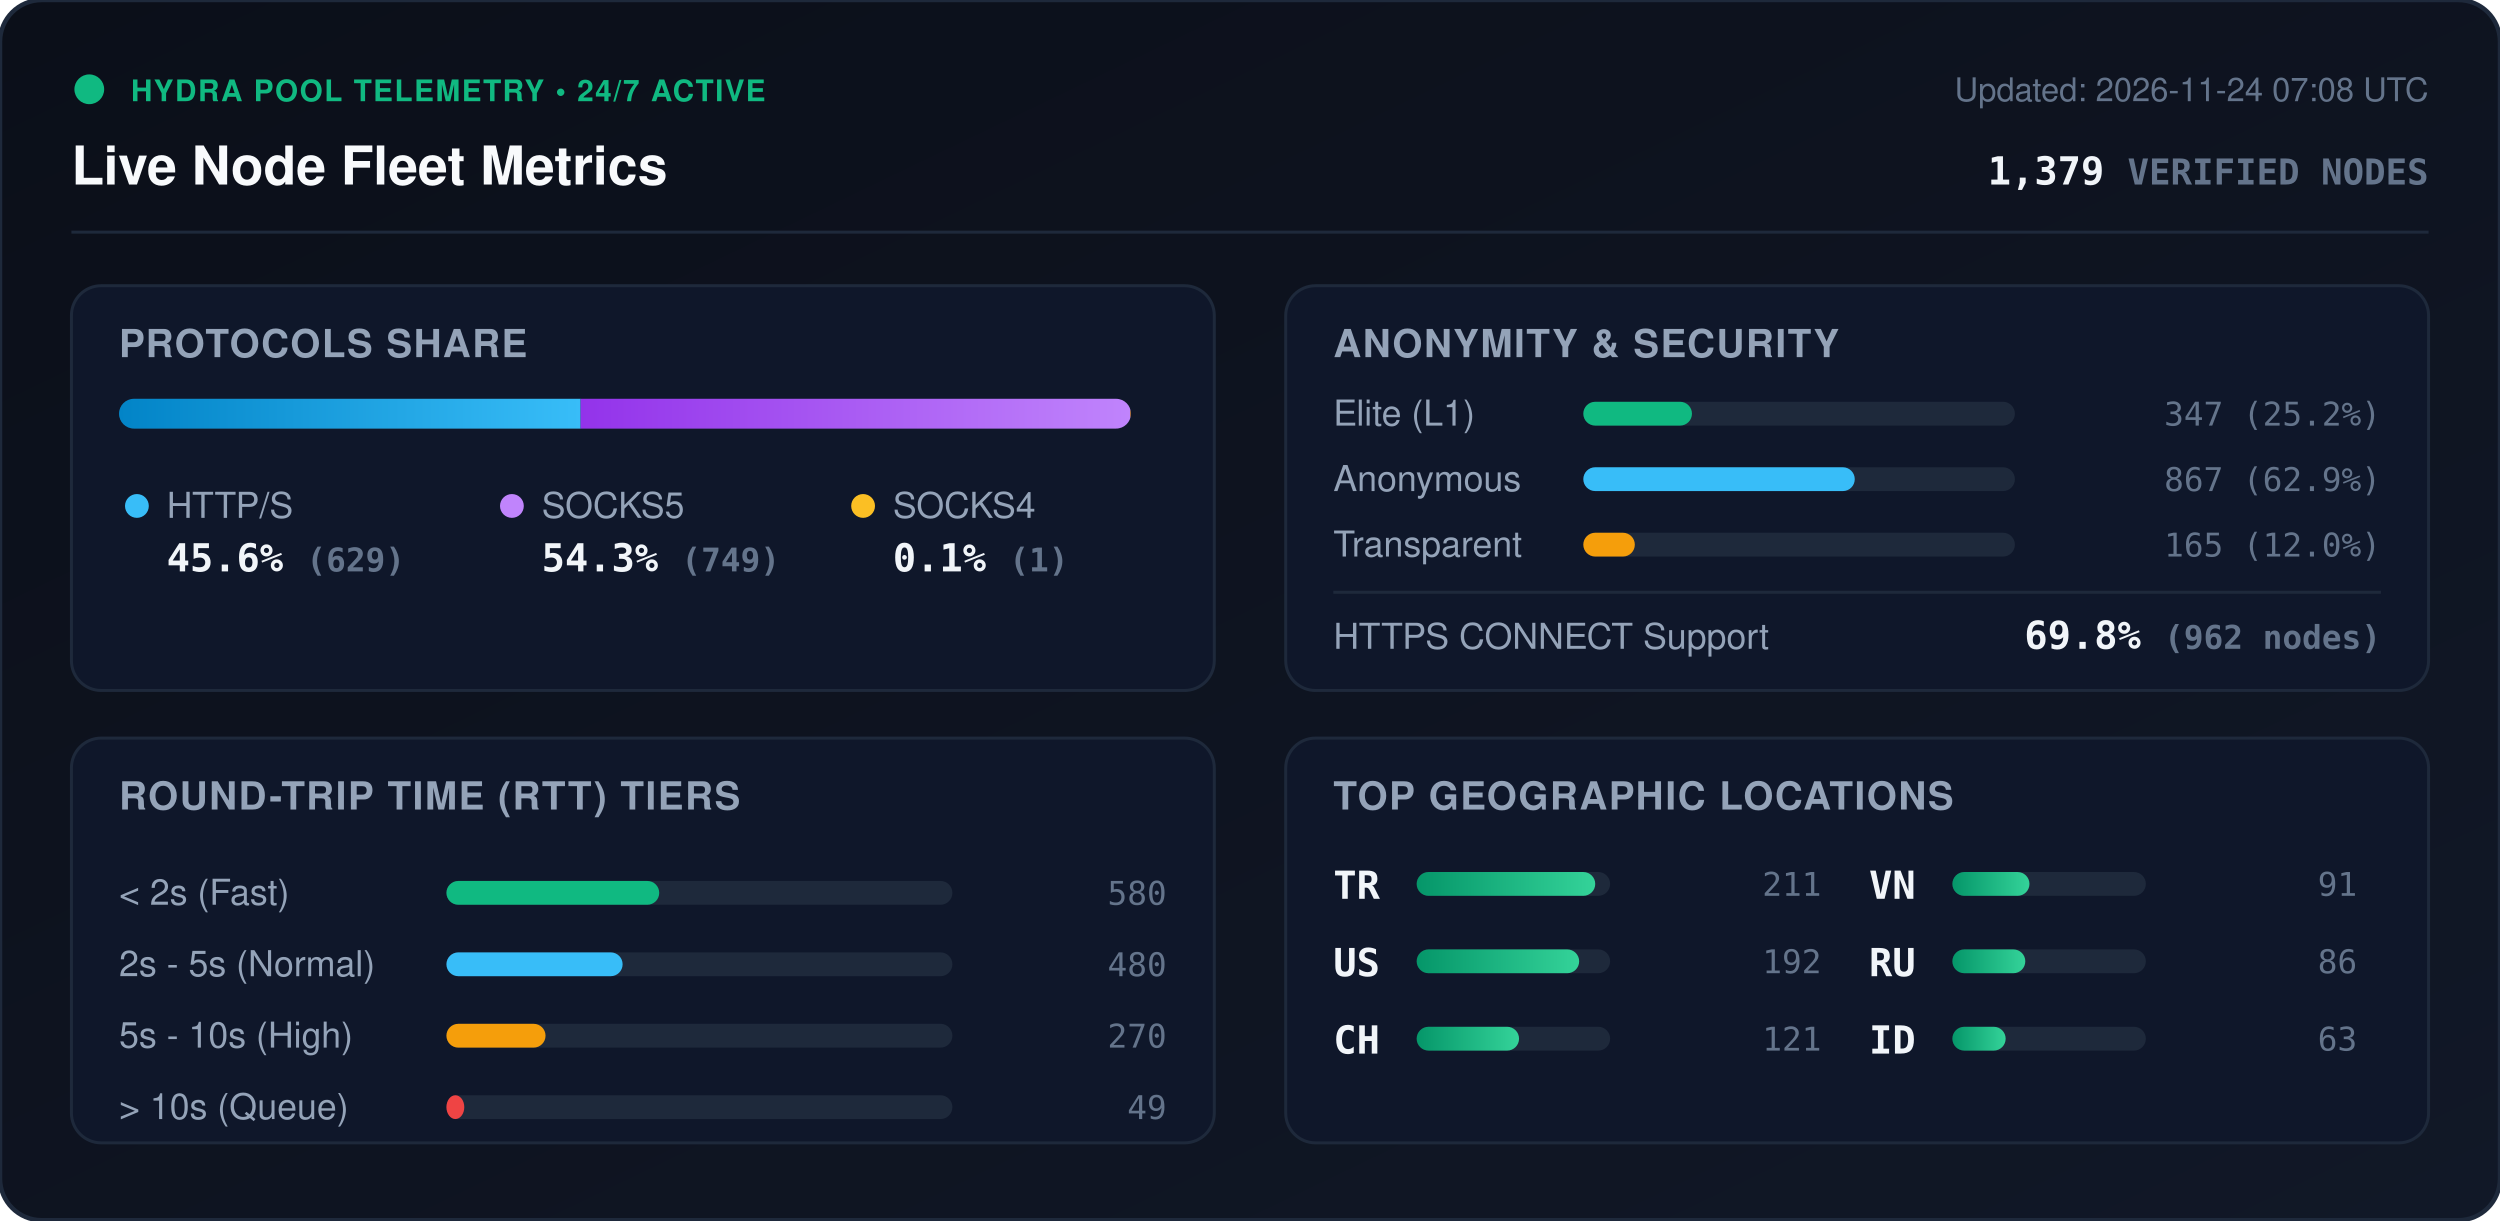
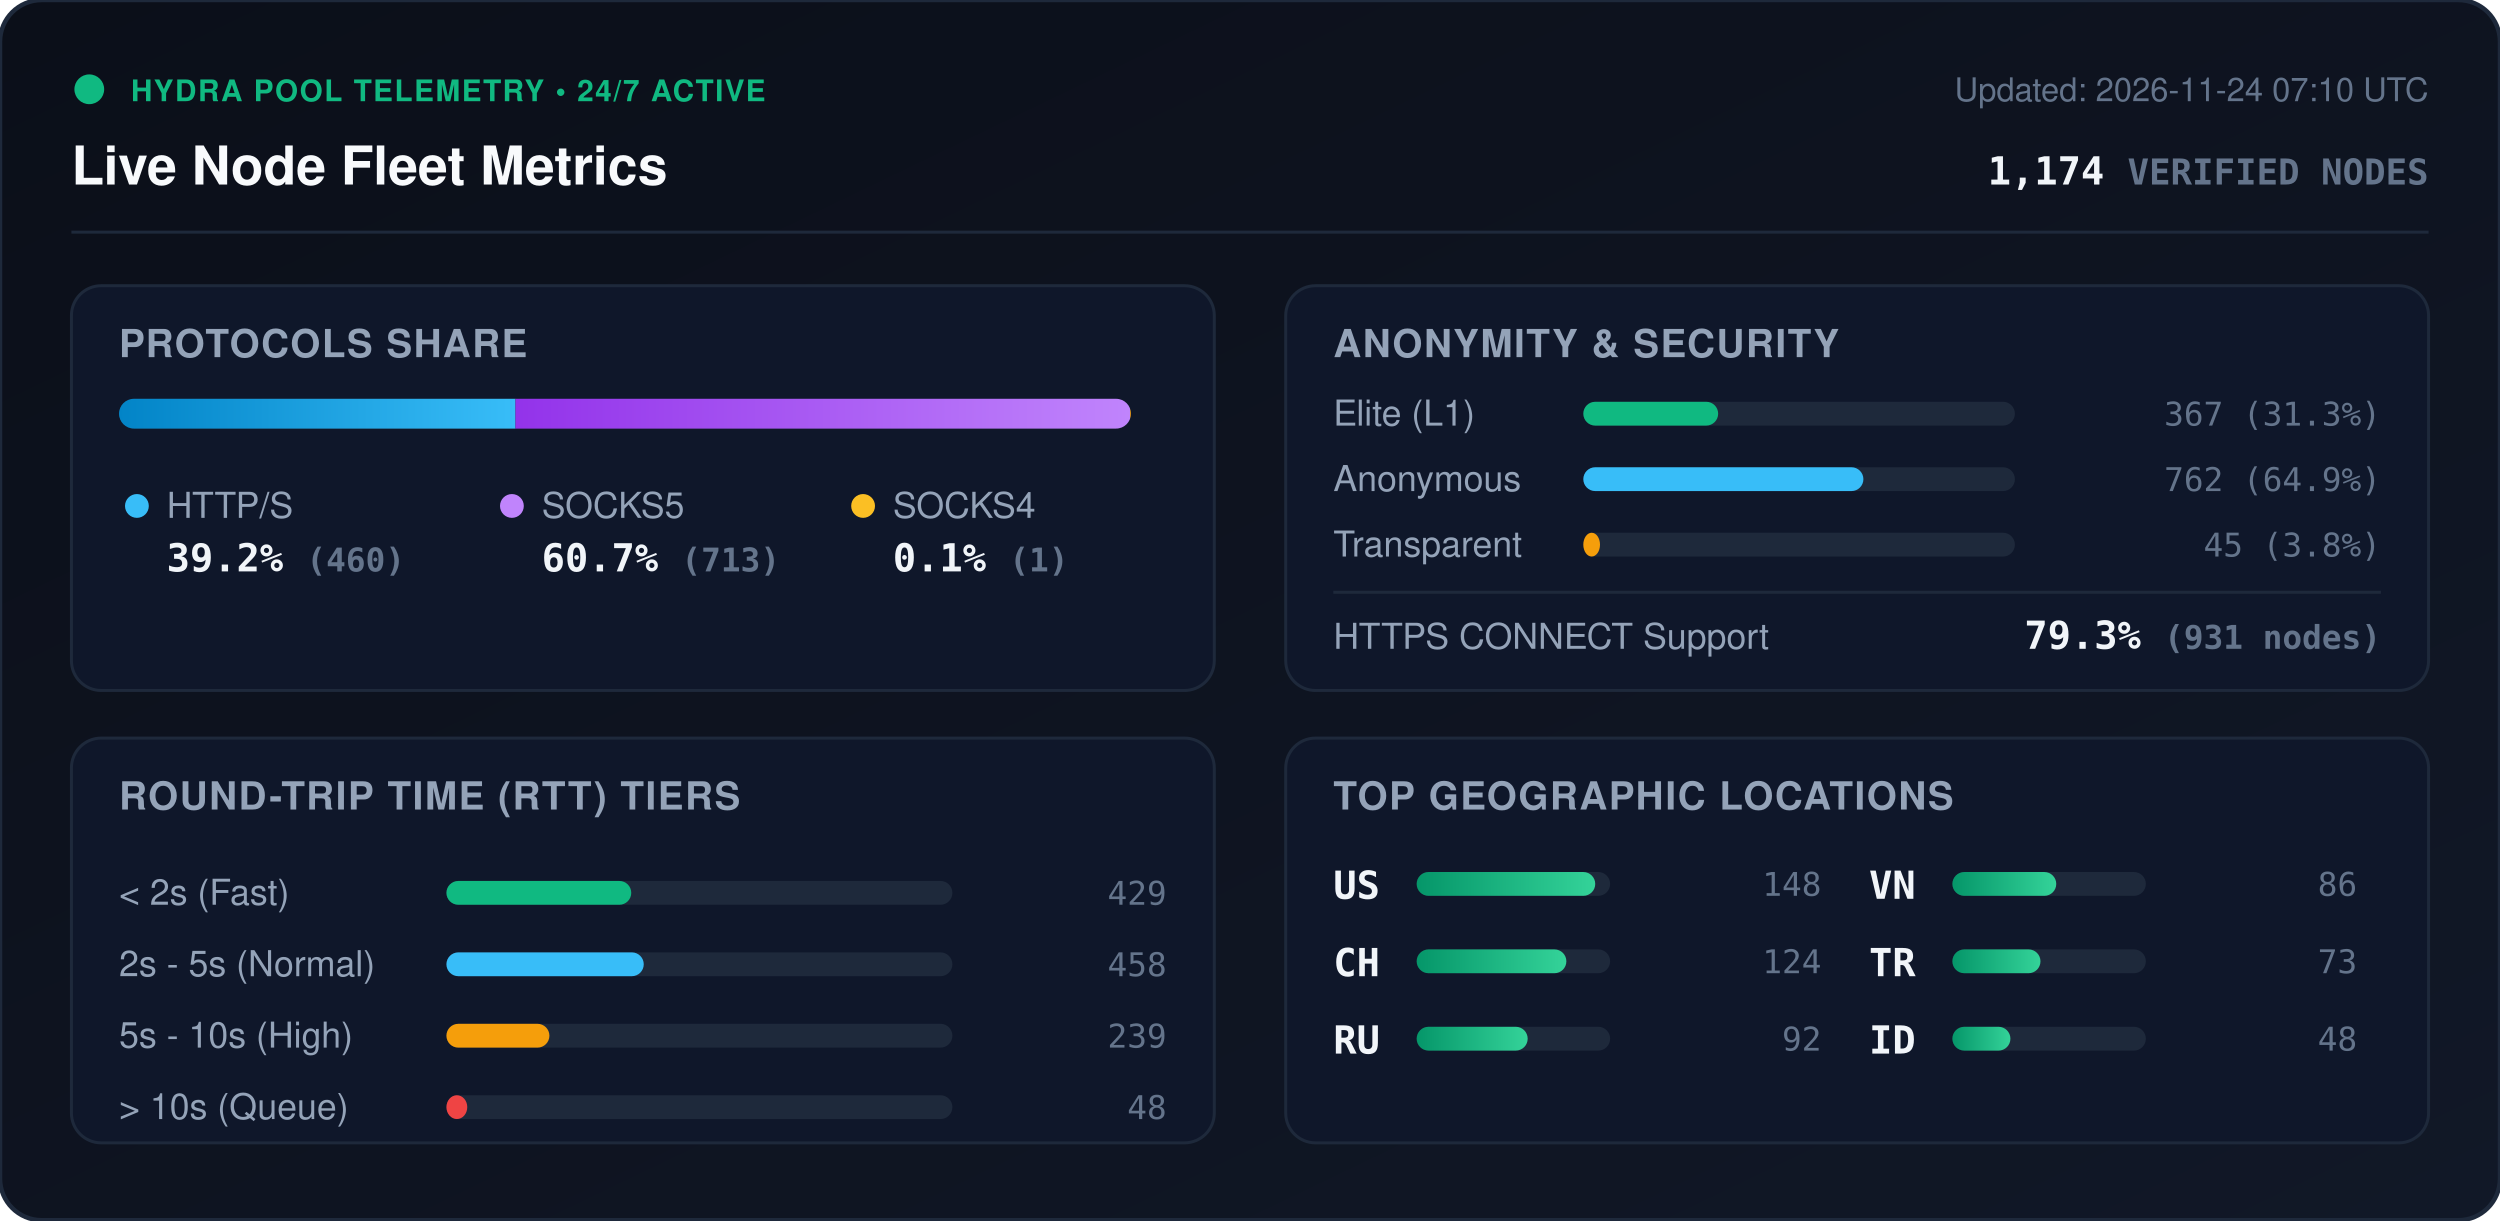
<svg xmlns="http://www.w3.org/2000/svg" viewBox="0 0 840 410" width="840" height="410" style="max-width: 100%; height: auto;">
  <defs>
    <linearGradient id="bg" x1="0%" y1="0%" x2="100%" y2="100%">
      <stop offset="0%" stop-color="#0b0f19" />
      <stop offset="100%" stop-color="#111827" />
    </linearGradient>
    <linearGradient id="bar-http" x1="0%" y1="0%" x2="100%" y2="0%">
      <stop offset="0%" stop-color="#0284c7" />
      <stop offset="100%" stop-color="#38bdf8" />
    </linearGradient>
    <linearGradient id="bar-socks5" x1="0%" y1="0%" x2="100%" y2="0%">
      <stop offset="0%" stop-color="#9333ea" />
      <stop offset="100%" stop-color="#c084fc" />
    </linearGradient>
    <linearGradient id="bar-socks4" x1="0%" y1="0%" x2="100%" y2="0%">
      <stop offset="0%" stop-color="#d97706" />
      <stop offset="100%" stop-color="#fbbf24" />
    </linearGradient>
    <linearGradient id="bar-green" x1="0%" y1="0%" x2="100%" y2="0%">
      <stop offset="0%" stop-color="#059669" />
      <stop offset="100%" stop-color="#34d399" />
    </linearGradient>
    <clipPath id="prog-track-clip">
      <rect width="340.0" height="10" rx="5" />
    </clipPath>
    <style>
      .title { font: 700 18px -apple-system, BlinkMacSystemFont, 'Segoe UI', Helvetica, Arial, sans-serif; fill: #f8fafc; }
      .sub { font: 500 11px -apple-system, BlinkMacSystemFont, 'Segoe UI', Helvetica, Arial, sans-serif; fill: #64748b; }
      .section-hdr { font: 600 13px -apple-system, BlinkMacSystemFont, 'Segoe UI', Helvetica, Arial, sans-serif; fill: #94a3b8; letter-spacing: 0.5px; }
      .metric-val { font: 700 13px -apple-system, BlinkMacSystemFont, 'Segoe UI', Helvetica, Arial, sans-serif; fill: #f1f5f9; }
      .metric-lbl { font: 500 12px -apple-system, BlinkMacSystemFont, 'Segoe UI', Helvetica, Arial, sans-serif; fill: #94a3b8; }
      .badge-txt { font: 700 10px -apple-system, BlinkMacSystemFont, 'Segoe UI', Helvetica, Arial, sans-serif; fill: #10b981; letter-spacing: 0.5px; }
      .mono { font-family: ui-monospace, SFMono-Regular, Menlo, Monaco, Consolas, monospace; }
      .pulse { animation: beacon 2s infinite ease-in-out; }
      @keyframes beacon { 0%, 100% { opacity: 1; } 50% { opacity: 0.35; } }
    </style>
  </defs>
  <rect width="840" height="410" rx="14" fill="url(#bg)" stroke="#1e293b" stroke-width="1.5" />
  <g transform="translate(24, 24)">
    <circle cx="6" cy="6" r="5" fill="#10b981" class="pulse" />
    <text x="20" y="10" class="badge-txt">HYDRA POOL TELEMETRY • 24/7 ACTIVE</text>
    <text x="0" y="38" class="title">Live Node Fleet Metrics</text>
-     <text x="792" y="10" text-anchor="end" class="sub">Updated: 2026-11-24 07:08 UTC</text>
-     <text x="792" y="38" text-anchor="end" class="metric-val mono" fill="#38bdf8">1,379 <tspan font-size="12" fill="#64748b">VERIFIED NODES</tspan>
+     <text x="792" y="10" text-anchor="end" class="sub">Updated: 2026-11-24 07:10 UTC</text>
+     <text x="792" y="38" text-anchor="end" class="metric-val mono" fill="#38bdf8">1,174 <tspan font-size="12" fill="#64748b">VERIFIED NODES</tspan>
    </text>
  </g>
  <line x1="24" y1="78" x2="816" y2="78" stroke="#1e293b" stroke-width="1" />
  <g transform="translate(24, 96)">
    <rect width="384" height="136" rx="10" fill="#0f172a" stroke="#1e293b" />
    <text x="16" y="24" class="section-hdr">PROTOCOLS SHARE</text>
    <g transform="translate(16, 38)">
      <rect width="340.0" height="10" rx="5" fill="#1e293b" />
      <g clip-path="url(#prog-track-clip)">
-         <rect x="0" width="155.1" height="10" fill="url(#bar-http)" />
-         <rect x="155.1" width="184.7" height="10" fill="url(#bar-socks5)" />
-         <rect x="339.8" width="0.2" height="10" fill="url(#bar-socks4)" />
+         <rect x="0" width="133.2" height="10" fill="url(#bar-http)" />
+         <rect x="133.2" width="206.5" height="10" fill="url(#bar-socks5)" />
+         <rect x="339.7" width="0.3" height="10" fill="url(#bar-socks4)" />
      </g>
    </g>
    <g transform="translate(16, 68)">
      <circle cx="6" cy="6" r="4" fill="#38bdf8" />
      <text x="16" y="10" class="metric-lbl">HTTP/S</text>
-       <text x="16" y="28" class="metric-val mono">45.6% <tspan font-size="11" fill="#64748b">(629)</tspan>
+       <text x="16" y="28" class="metric-val mono">39.2% <tspan font-size="11" fill="#64748b">(460)</tspan>
      </text>
      <circle cx="132" cy="6" r="4" fill="#c084fc" />
      <text x="142" y="10" class="metric-lbl">SOCKS5</text>
-       <text x="142" y="28" class="metric-val mono">54.3% <tspan font-size="11" fill="#64748b">(749)</tspan>
+       <text x="142" y="28" class="metric-val mono">60.7% <tspan font-size="11" fill="#64748b">(713)</tspan>
      </text>
      <circle cx="250" cy="6" r="4" fill="#fbbf24" />
      <text x="260" y="10" class="metric-lbl">SOCKS4</text>
      <text x="260" y="28" class="metric-val mono">0.1% <tspan font-size="11" fill="#64748b">(1)</tspan>
      </text>
    </g>
  </g>
  <g transform="translate(432, 96)">
    <rect width="384" height="136" rx="10" fill="#0f172a" stroke="#1e293b" />
    <text x="16" y="24" class="section-hdr">ANONYMITY &amp; SECURITY</text>
    <text x="16" y="47" class="metric-lbl">Elite (L1)</text>
    <rect x="100" y="39" width="145.0" height="8" rx="4" fill="#1e293b" />
-     <rect x="100" y="39" width="36.5" height="8" rx="4" fill="#10b981" />
-     <text x="368" y="47" text-anchor="end" class="mono sub" fill="#e2e8f0">347 (25.2%)</text>
+     <rect x="100" y="39" width="45.3" height="8" rx="4" fill="#10b981" />
+     <text x="368" y="47" text-anchor="end" class="mono sub" fill="#e2e8f0">367 (31.3%)</text>
    <text x="16" y="69" class="metric-lbl">Anonymous</text>
    <rect x="100" y="61" width="145.0" height="8" rx="4" fill="#1e293b" />
-     <rect x="100" y="61" width="91.2" height="8" rx="4" fill="#38bdf8" />
-     <text x="368" y="69" text-anchor="end" class="mono sub" fill="#e2e8f0">867 (62.9%)</text>
+     <rect x="100" y="61" width="94.1" height="8" rx="4" fill="#38bdf8" />
+     <text x="368" y="69" text-anchor="end" class="mono sub" fill="#e2e8f0">762 (64.9%)</text>
    <text x="16" y="91" class="metric-lbl">Transparent</text>
    <rect x="100" y="83" width="145.0" height="8" rx="4" fill="#1e293b" />
-     <rect x="100" y="83" width="17.3" height="8" rx="4" fill="#f59e0b" />
-     <text x="368" y="91" text-anchor="end" class="mono sub" fill="#e2e8f0">165 (12.0%)</text>
+     <rect x="100" y="83" width="5.6" height="8" rx="4" fill="#f59e0b" />
+     <text x="368" y="91" text-anchor="end" class="mono sub" fill="#e2e8f0">45 (3.8%)</text>
    <line x1="16" y1="103" x2="368" y2="103" stroke="#1e293b" stroke-width="1" />
    <text x="16" y="122" class="metric-lbl">HTTPS CONNECT Support</text>
-     <text x="368" y="122" text-anchor="end" class="metric-val mono" fill="#34d399">69.8% <tspan font-size="11" fill="#64748b">(962 nodes)</tspan>
+     <text x="368" y="122" text-anchor="end" class="metric-val mono" fill="#34d399">79.3% <tspan font-size="11" fill="#64748b">(931 nodes)</tspan>
    </text>
  </g>
  <g transform="translate(24, 248)">
    <rect width="384" height="136" rx="10" fill="#0f172a" stroke="#1e293b" />
    <text x="16" y="24" class="section-hdr">ROUND-TRIP TIME (RTT) TIERS</text>
    <g transform="translate(16, 42)">
      <text x="0" y="14" class="metric-lbl">&lt; 2s (Fast)</text>
      <rect x="110" y="6" width="170" height="8" rx="4" fill="#1e293b" />
-       <rect x="110" y="6" width="71.5" height="8" rx="4" fill="#10b981" />
-       <text x="352" y="14" text-anchor="end" class="mono sub">580</text>
+       <rect x="110" y="6" width="62.1" height="8" rx="4" fill="#10b981" />
+       <text x="352" y="14" text-anchor="end" class="mono sub">429</text>
      <text x="0" y="38" class="metric-lbl">2s - 5s (Normal)</text>
      <rect x="110" y="30" width="170" height="8" rx="4" fill="#1e293b" />
-       <rect x="110" y="30" width="59.2" height="8" rx="4" fill="#38bdf8" />
-       <text x="352" y="38" text-anchor="end" class="mono sub">480</text>
+       <rect x="110" y="30" width="66.3" height="8" rx="4" fill="#38bdf8" />
+       <text x="352" y="38" text-anchor="end" class="mono sub">458</text>
      <text x="0" y="62" class="metric-lbl">5s - 10s (High)</text>
      <rect x="110" y="54" width="170" height="8" rx="4" fill="#1e293b" />
-       <rect x="110" y="54" width="33.3" height="8" rx="4" fill="#f59e0b" />
-       <text x="352" y="62" text-anchor="end" class="mono sub">270</text>
+       <rect x="110" y="54" width="34.6" height="8" rx="4" fill="#f59e0b" />
+       <text x="352" y="62" text-anchor="end" class="mono sub">239</text>
      <text x="0" y="86" class="metric-lbl">&gt; 10s (Queue)</text>
      <rect x="110" y="78" width="170" height="8" rx="4" fill="#1e293b" />
-       <rect x="110" y="78" width="6.0" height="8" rx="4" fill="#ef4444" />
-       <text x="352" y="86" text-anchor="end" class="mono sub">49</text>
+       <rect x="110" y="78" width="7.0" height="8" rx="4" fill="#ef4444" />
+       <text x="352" y="86" text-anchor="end" class="mono sub">48</text>
    </g>
  </g>
  <g transform="translate(432, 248)">
    <rect width="384" height="136" rx="10" fill="#0f172a" stroke="#1e293b" />
    <text x="16" y="24" class="section-hdr">TOP GEOGRAPHIC LOCATIONS</text>
    <g transform="translate(16, 42)">
      <g transform="translate(0, 0)">
-         <text x="0" y="12" class="mono metric-val" font-size="12">TR</text>
+         <text x="0" y="12" class="mono metric-val" font-size="12">US</text>
        <rect x="28" y="3" width="65" height="8" rx="4" fill="#1e293b" />
        <rect x="28" y="3" width="60.0" height="8" rx="4" fill="url(#bar-green)" />
-         <text x="164" y="11" text-anchor="end" class="mono sub">211</text>
+         <text x="164" y="11" text-anchor="end" class="mono sub">148</text>
      </g>
      <g transform="translate(0, 26)">
-         <text x="0" y="12" class="mono metric-val" font-size="12">US</text>
+         <text x="0" y="12" class="mono metric-val" font-size="12">CH</text>
        <rect x="28" y="3" width="65" height="8" rx="4" fill="#1e293b" />
-         <rect x="28" y="3" width="54.6" height="8" rx="4" fill="url(#bar-green)" />
-         <text x="164" y="11" text-anchor="end" class="mono sub">192</text>
+         <rect x="28" y="3" width="50.3" height="8" rx="4" fill="url(#bar-green)" />
+         <text x="164" y="11" text-anchor="end" class="mono sub">124</text>
      </g>
      <g transform="translate(0, 52)">
-         <text x="0" y="12" class="mono metric-val" font-size="12">CH</text>
+         <text x="0" y="12" class="mono metric-val" font-size="12">RU</text>
        <rect x="28" y="3" width="65" height="8" rx="4" fill="#1e293b" />
-         <rect x="28" y="3" width="34.4" height="8" rx="4" fill="url(#bar-green)" />
-         <text x="164" y="11" text-anchor="end" class="mono sub">121</text>
+         <rect x="28" y="3" width="37.3" height="8" rx="4" fill="url(#bar-green)" />
+         <text x="164" y="11" text-anchor="end" class="mono sub">92</text>
      </g>
      <g transform="translate(180, 0)">
        <text x="0" y="12" class="mono metric-val" font-size="12">VN</text>
        <rect x="28" y="3" width="65" height="8" rx="4" fill="#1e293b" />
-         <rect x="28" y="3" width="25.9" height="8" rx="4" fill="url(#bar-green)" />
-         <text x="164" y="11" text-anchor="end" class="mono sub">91</text>
+         <rect x="28" y="3" width="34.9" height="8" rx="4" fill="url(#bar-green)" />
+         <text x="164" y="11" text-anchor="end" class="mono sub">86</text>
      </g>
      <g transform="translate(180, 26)">
-         <text x="0" y="12" class="mono metric-val" font-size="12">RU</text>
+         <text x="0" y="12" class="mono metric-val" font-size="12">TR</text>
        <rect x="28" y="3" width="65" height="8" rx="4" fill="#1e293b" />
-         <rect x="28" y="3" width="24.5" height="8" rx="4" fill="url(#bar-green)" />
-         <text x="164" y="11" text-anchor="end" class="mono sub">86</text>
+         <rect x="28" y="3" width="29.6" height="8" rx="4" fill="url(#bar-green)" />
+         <text x="164" y="11" text-anchor="end" class="mono sub">73</text>
      </g>
      <g transform="translate(180, 52)">
        <text x="0" y="12" class="mono metric-val" font-size="12">ID</text>
        <rect x="28" y="3" width="65" height="8" rx="4" fill="#1e293b" />
-         <rect x="28" y="3" width="17.9" height="8" rx="4" fill="url(#bar-green)" />
-         <text x="164" y="11" text-anchor="end" class="mono sub">63</text>
+         <rect x="28" y="3" width="19.5" height="8" rx="4" fill="url(#bar-green)" />
+         <text x="164" y="11" text-anchor="end" class="mono sub">48</text>
      </g>
    </g>
  </g>
</svg>
